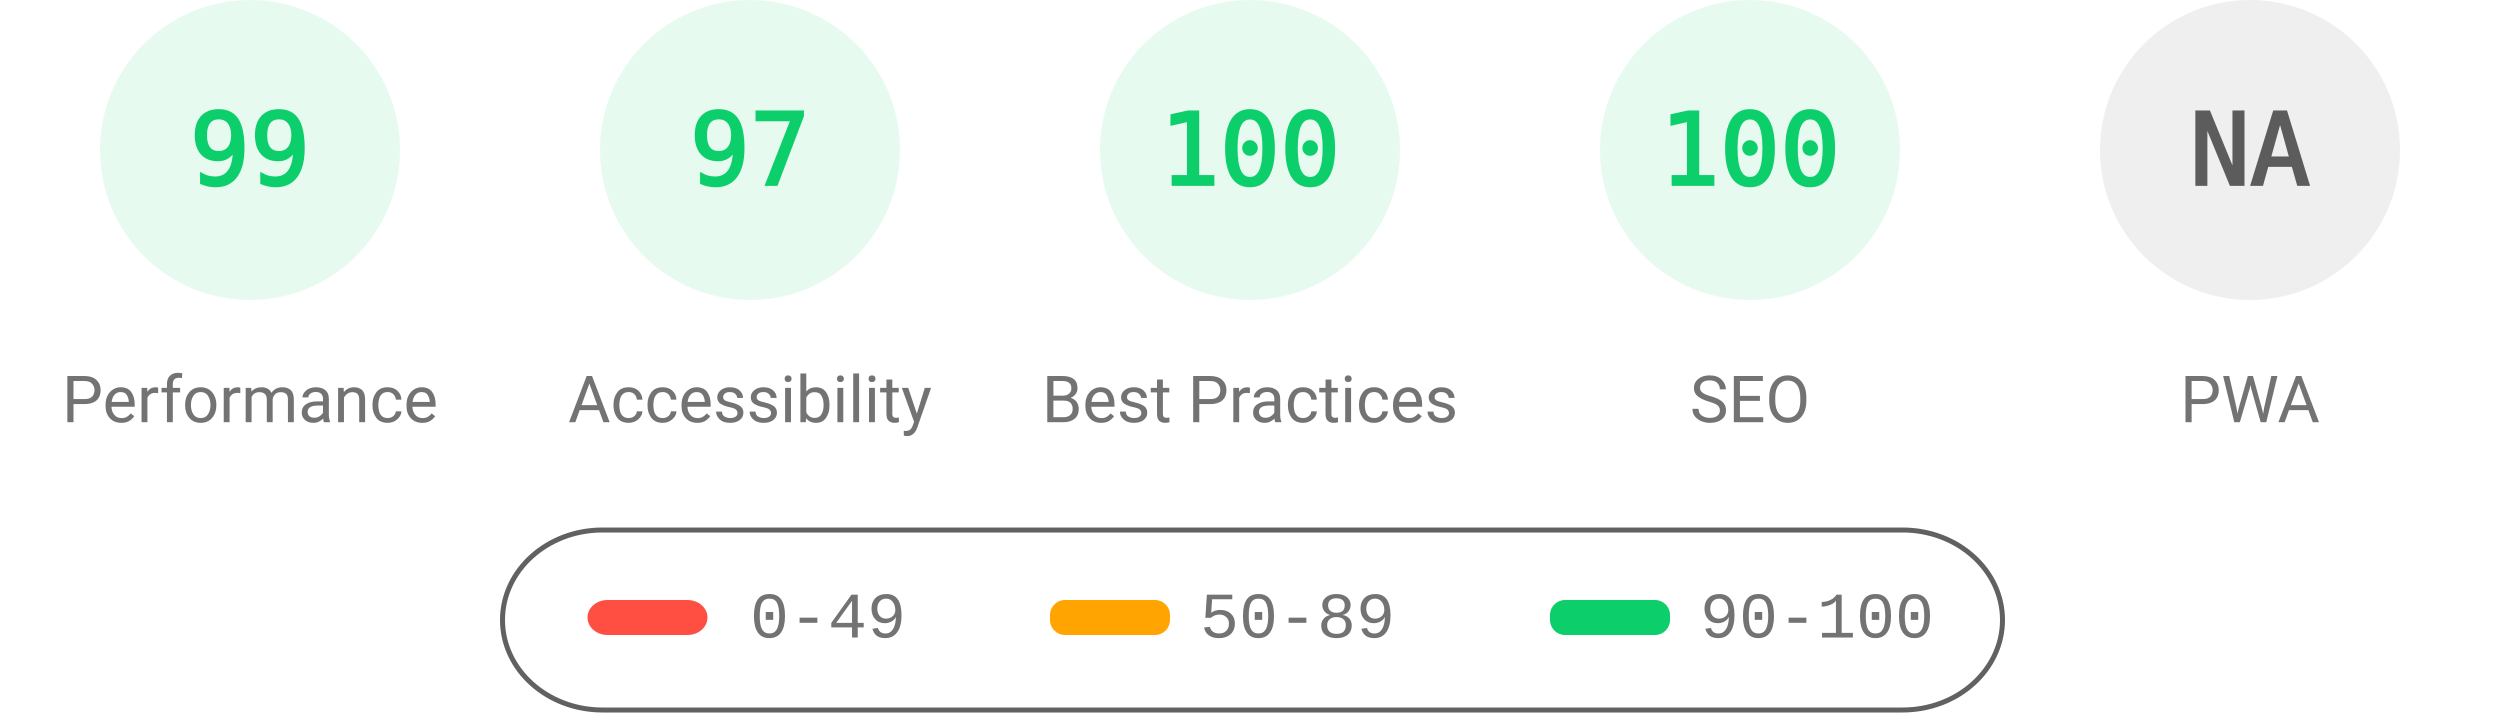
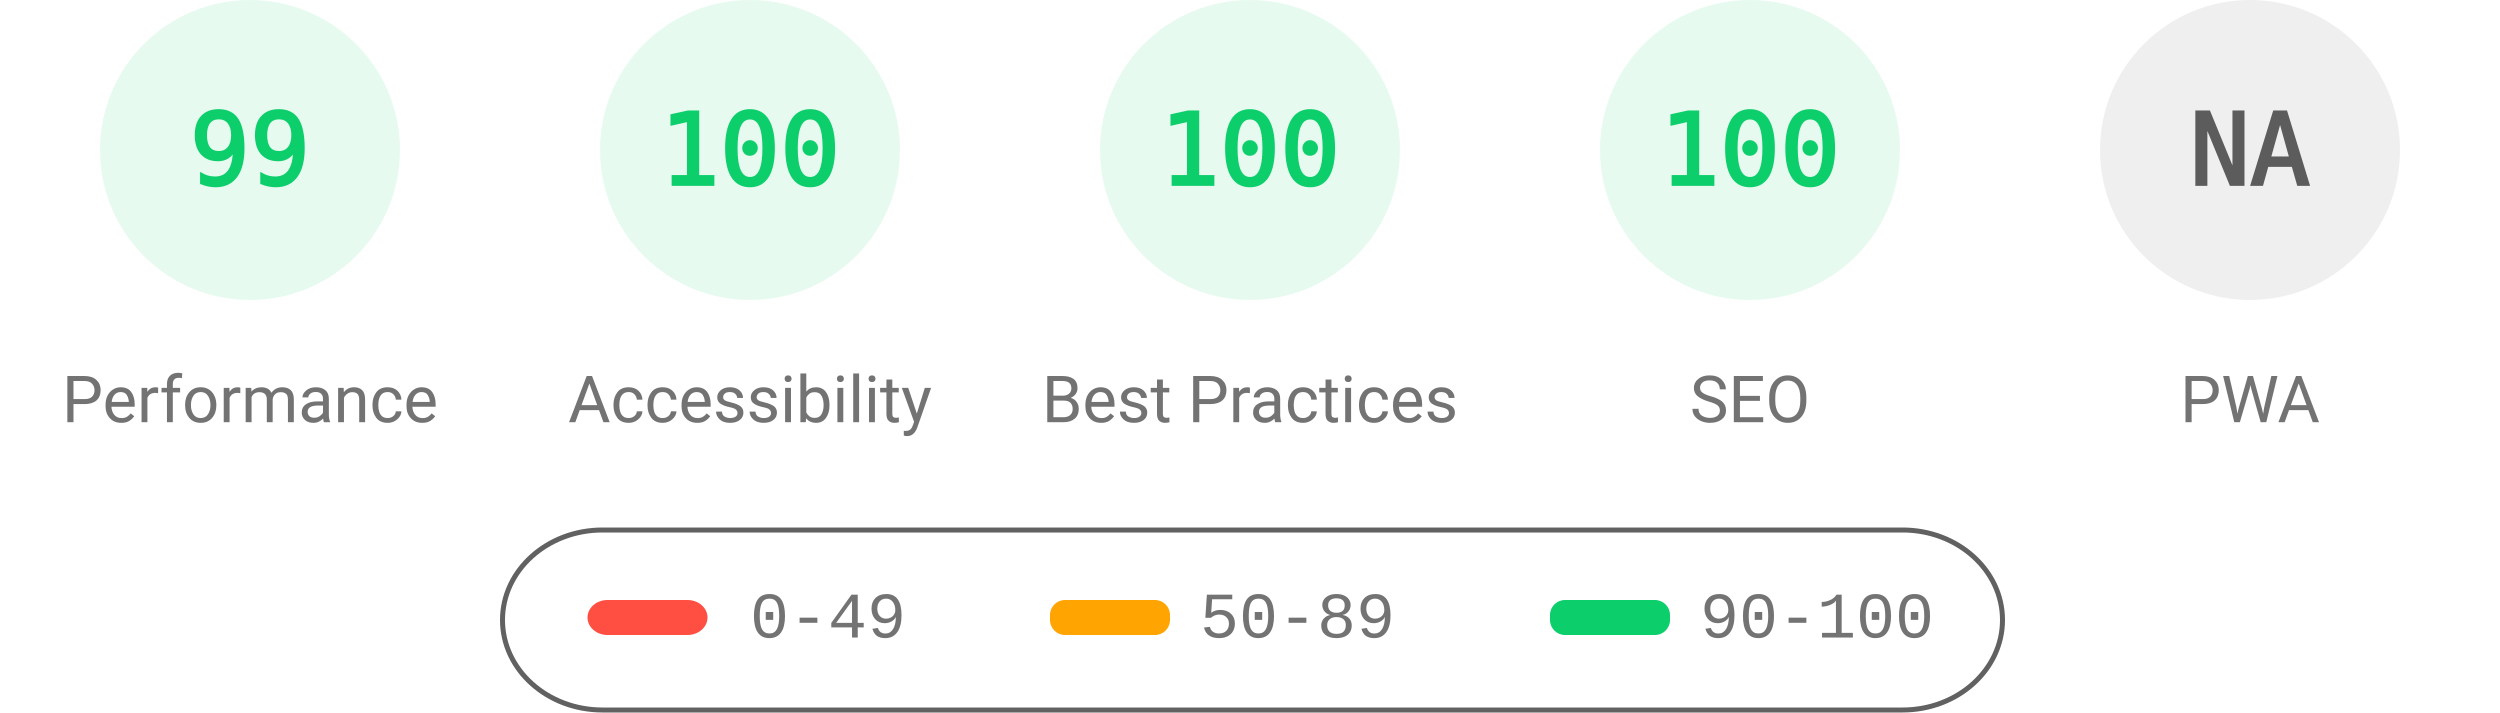
<svg xmlns="http://www.w3.org/2000/svg" fill="none" width="1000" height="285">
  <style>.gauge-base{opacity:.1}.gauge-arc{fill:none;animation-delay:250ms;stroke-linecap:round;transform:rotate(-90deg);transform-origin:100px 60px;animation:load-gauge 1s ease forwards}.guage-text{font-size:40px;font-family:monospace;text-align:center}.guage-red{color:#ff4e42;fill:#ff4e42;stroke:#ff4e42}.guage-orange{color:#ffa400;fill:#ffa400;stroke:#ffa400}.guage-green{color:#0cce6b;fill:#0cce6b;stroke:#0cce6b}.guage-undefined{color:#5c5c5c;fill:#5c5c5c;stroke:#5c5c5c}.guage-title{color:#737373;fill:#737373;stroke:none;font-size:26px;line-height:26px;font-family:Roboto,Halvetica,Arial,sans-serif}@keyframes load-gauge{from{stroke-dasharray:0 352.858}}</style>
  <svg class="guage-div guage-perf guage-green" viewBox="0 0 200 200" width="200" height="200">
    <circle class="gauge-base" r="56" cx="100" cy="60" stroke-width="8" />
    <circle class="gauge-arc guage-arc-1" r="56" cx="100" cy="60" stroke-width="8" style="stroke-dasharray:348.339,351.858" />
    <text class="guage-text" x="100" y="60" alignment-baseline="central" dominant-baseline="central" text-anchor="middle">99</text>
    <text class="guage-title" x="100" y="160" alignment-baseline="central" dominant-baseline="central" text-anchor="middle">Performance</text>
  </svg>
  <svg class="guage-div guage-acc guage-green" viewBox="0 0 200 200" width="200" height="200" x="200">
    <circle class="gauge-base" r="56" cx="100" cy="60" stroke-width="8" />
-     <circle class="gauge-arc guage-arc-2" r="56" cx="100" cy="60" stroke-width="8" style="stroke-dasharray:341.302,351.858" />
-     <text class="guage-text" x="100" y="60" alignment-baseline="central" dominant-baseline="central" text-anchor="middle">97</text>
+     <circle class="gauge-arc guage-arc-2" r="56" cx="100" cy="60" stroke-width="8" style="stroke-dasharray:351.858,351.858" />
+     <text class="guage-text" x="100" y="60" alignment-baseline="central" dominant-baseline="central" text-anchor="middle">100</text>
    <text class="guage-title" x="100" y="160" alignment-baseline="central" dominant-baseline="central" text-anchor="middle">Accessibility</text>
  </svg>
  <svg class="guage-div guage-best guage-green" viewBox="0 0 200 200" width="200" height="200" x="400">
    <circle class="gauge-base" r="56" cx="100" cy="60" stroke-width="8" />
    <circle class="gauge-arc guage-arc-3" r="56" cx="100" cy="60" stroke-width="8" style="stroke-dasharray:351.858,351.858" />
    <text class="guage-text" x="100" y="60" alignment-baseline="central" dominant-baseline="central" text-anchor="middle">100</text>
    <text class="guage-title" x="100" y="160" alignment-baseline="central" dominant-baseline="central" text-anchor="middle">Best Practices</text>
  </svg>
  <svg class="guage-div guage-seo guage-green" viewBox="0 0 200 200" width="200" height="200" x="600">
    <circle class="gauge-base" r="56" cx="100" cy="60" stroke-width="8" />
    <circle class="gauge-arc guage-arc-4" r="56" cx="100" cy="60" stroke-width="8" style="stroke-dasharray:351.858,351.858" />
    <text class="guage-text" x="100" y="60" alignment-baseline="central" dominant-baseline="central" text-anchor="middle">100</text>
    <text class="guage-title" x="100" y="160" alignment-baseline="central" dominant-baseline="central" text-anchor="middle">SEO</text>
  </svg>
  <svg class="guage-div guage-pwa guage-undefined" viewBox="0 0 200 200" width="200" height="200" x="800">
    <circle class="gauge-base" r="56" cx="100" cy="60" stroke-width="8" />
    <circle class="gauge-arc guage-arc-4" r="56" cx="100" cy="60" stroke-width="8" style="stroke-dasharray:351.858,351.858" />
    <text class="guage-text" x="100" y="60" alignment-baseline="central" dominant-baseline="central" text-anchor="middle">NA</text>
    <text class="guage-title" x="100" y="160" alignment-baseline="central" dominant-baseline="central" text-anchor="middle">PWA</text>
  </svg>
  <svg width="604" height="76" x="200" y="210">
    <path fill="none" id="canvas_background" d="M-1-1h604v80H-1z" />
    <rect fill-opacity="0" stroke="#616161" stroke-width="2" rx="40" id="svg_2" height="72" width="600" y="2" x="1" fill="#000" />
    <rect stroke="#000" rx="8" id="svg_3" height="14" width="48" y="30" x="35" stroke-opacity="null" stroke-width="0" fill="#ff4e42" />
    <rect stroke="#000" rx="6" id="svg_4" height="14" width="48" y="30" x="220" stroke-opacity="null" stroke-width="0" fill="#ffa400" />
    <rect stroke="#000" rx="6" id="svg_5" height="14" width="48" y="30" x="420" stroke-opacity="null" stroke-width="0" fill="#0cce6b" />
    <text xml:space="preserve" text-anchor="start" font-family="'Courier New', Courier, monospace" font-size="26" id="svg_6" y="45" x="100" stroke-opacity="null" stroke-width="0" stroke="#000" fill="#737373">0-49</text>
    <text xml:space="preserve" text-anchor="start" font-family="'Courier New', Courier, monospace" font-size="26" id="svg_7" y="45" x="280" stroke-opacity="null" stroke-width="0" stroke="#000" fill="#737373">50-89</text>
    <text xml:space="preserve" text-anchor="start" font-family="'Courier New', Courier, monospace" font-size="26" id="svg_8" y="45" x="480" stroke-opacity="null" stroke-width="0" stroke="#000" fill="#737373">90-100</text>
  </svg>
</svg>
